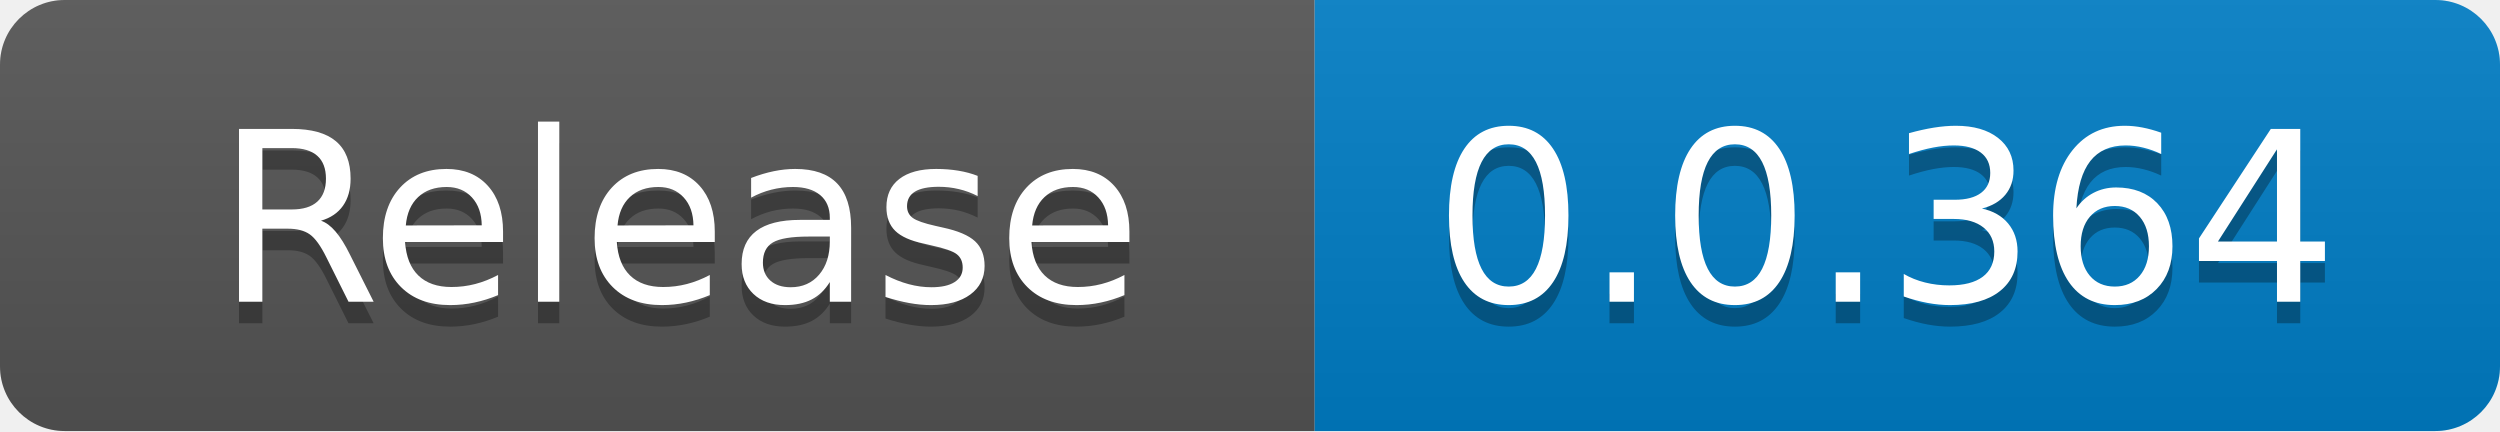
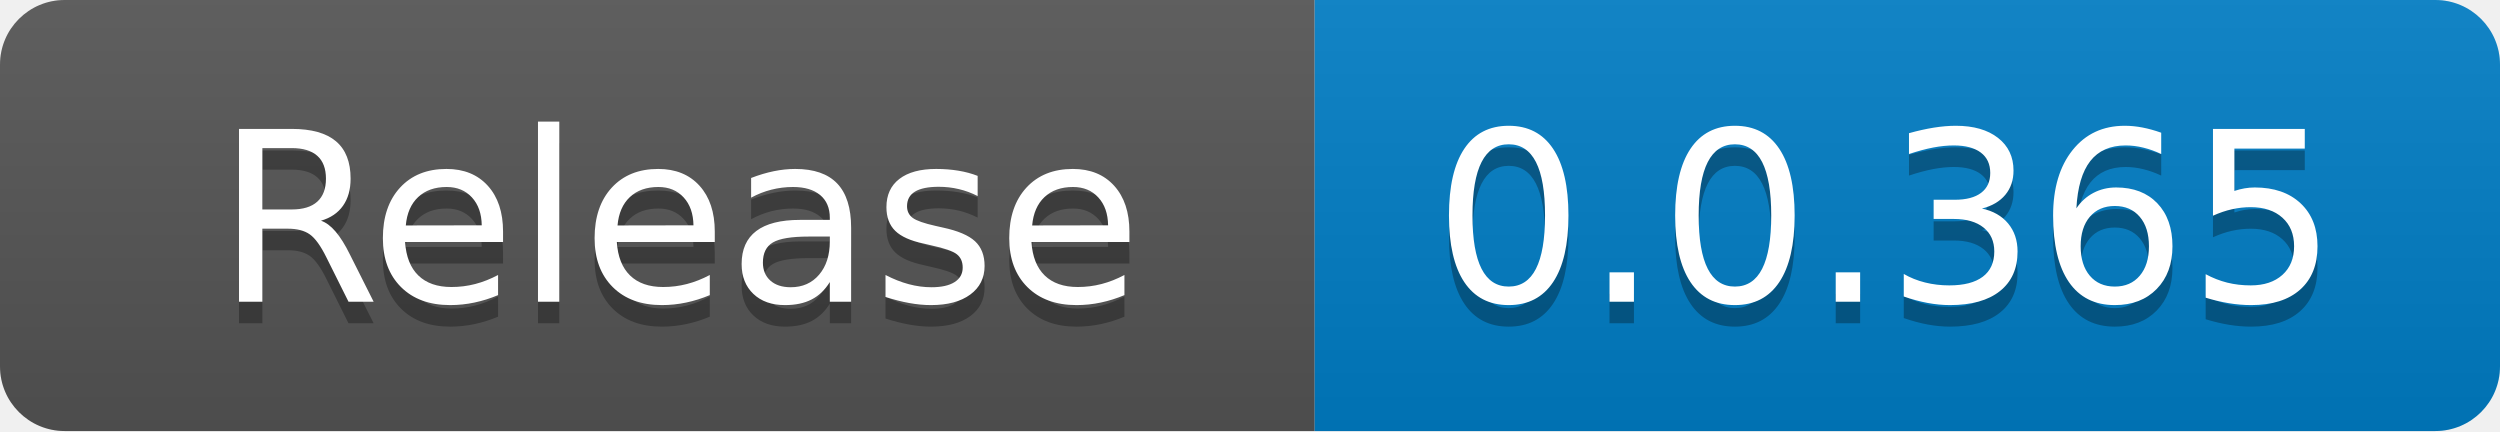
<svg xmlns="http://www.w3.org/2000/svg" width="116" height="20" role="img" aria-label="code size: 2.22 MB">
  <linearGradient id="s" x2="0" y2="100%">
    <stop offset="0" stop-color="#bbb" stop-opacity=".1" />
    <stop offset="1" stop-opacity=".1" />
  </linearGradient>
  <clipPath id="r">
    <rect width="116" height="20" rx="3" fill="#fff" />
  </clipPath>
  <g clip-path="url(#r)">
    <rect width="61" height="20" fill="#555" />
    <rect x="61" width="55" height="20" fill="#007ec6" />
    <rect width="116" height="20" fill="url(#s)" />
  </g>
  <g fill="#fff" text-anchor="middle" font-family="Verdana,Geneva,DejaVu Sans,sans-serif" text-rendering="geometricPrecision" font-size="110">
    <text x="315" y="150" fill="#010101" fill-opacity=".3" transform="scale(.1)" textLength="510">Release</text>
    <text x="315" y="140" transform="scale(.1)" fill="#fff" textLength="510">Release</text>
-     <text x="875" y="150" fill="#010101" fill-opacity=".3" transform="scale(.1)" textLength="450">0.0.364</text>
-     <text x="875" y="140" transform="scale(.1)" fill="#fff" textLength="450">0.0.364</text>
+     <text x="875" y="150" fill="#010101" fill-opacity=".3" transform="scale(.1)" textLength="450">0.0.365</text>
+     <text x="875" y="140" transform="scale(.1)" fill="#fff" textLength="450">0.0.365</text>
  </g>
</svg>
